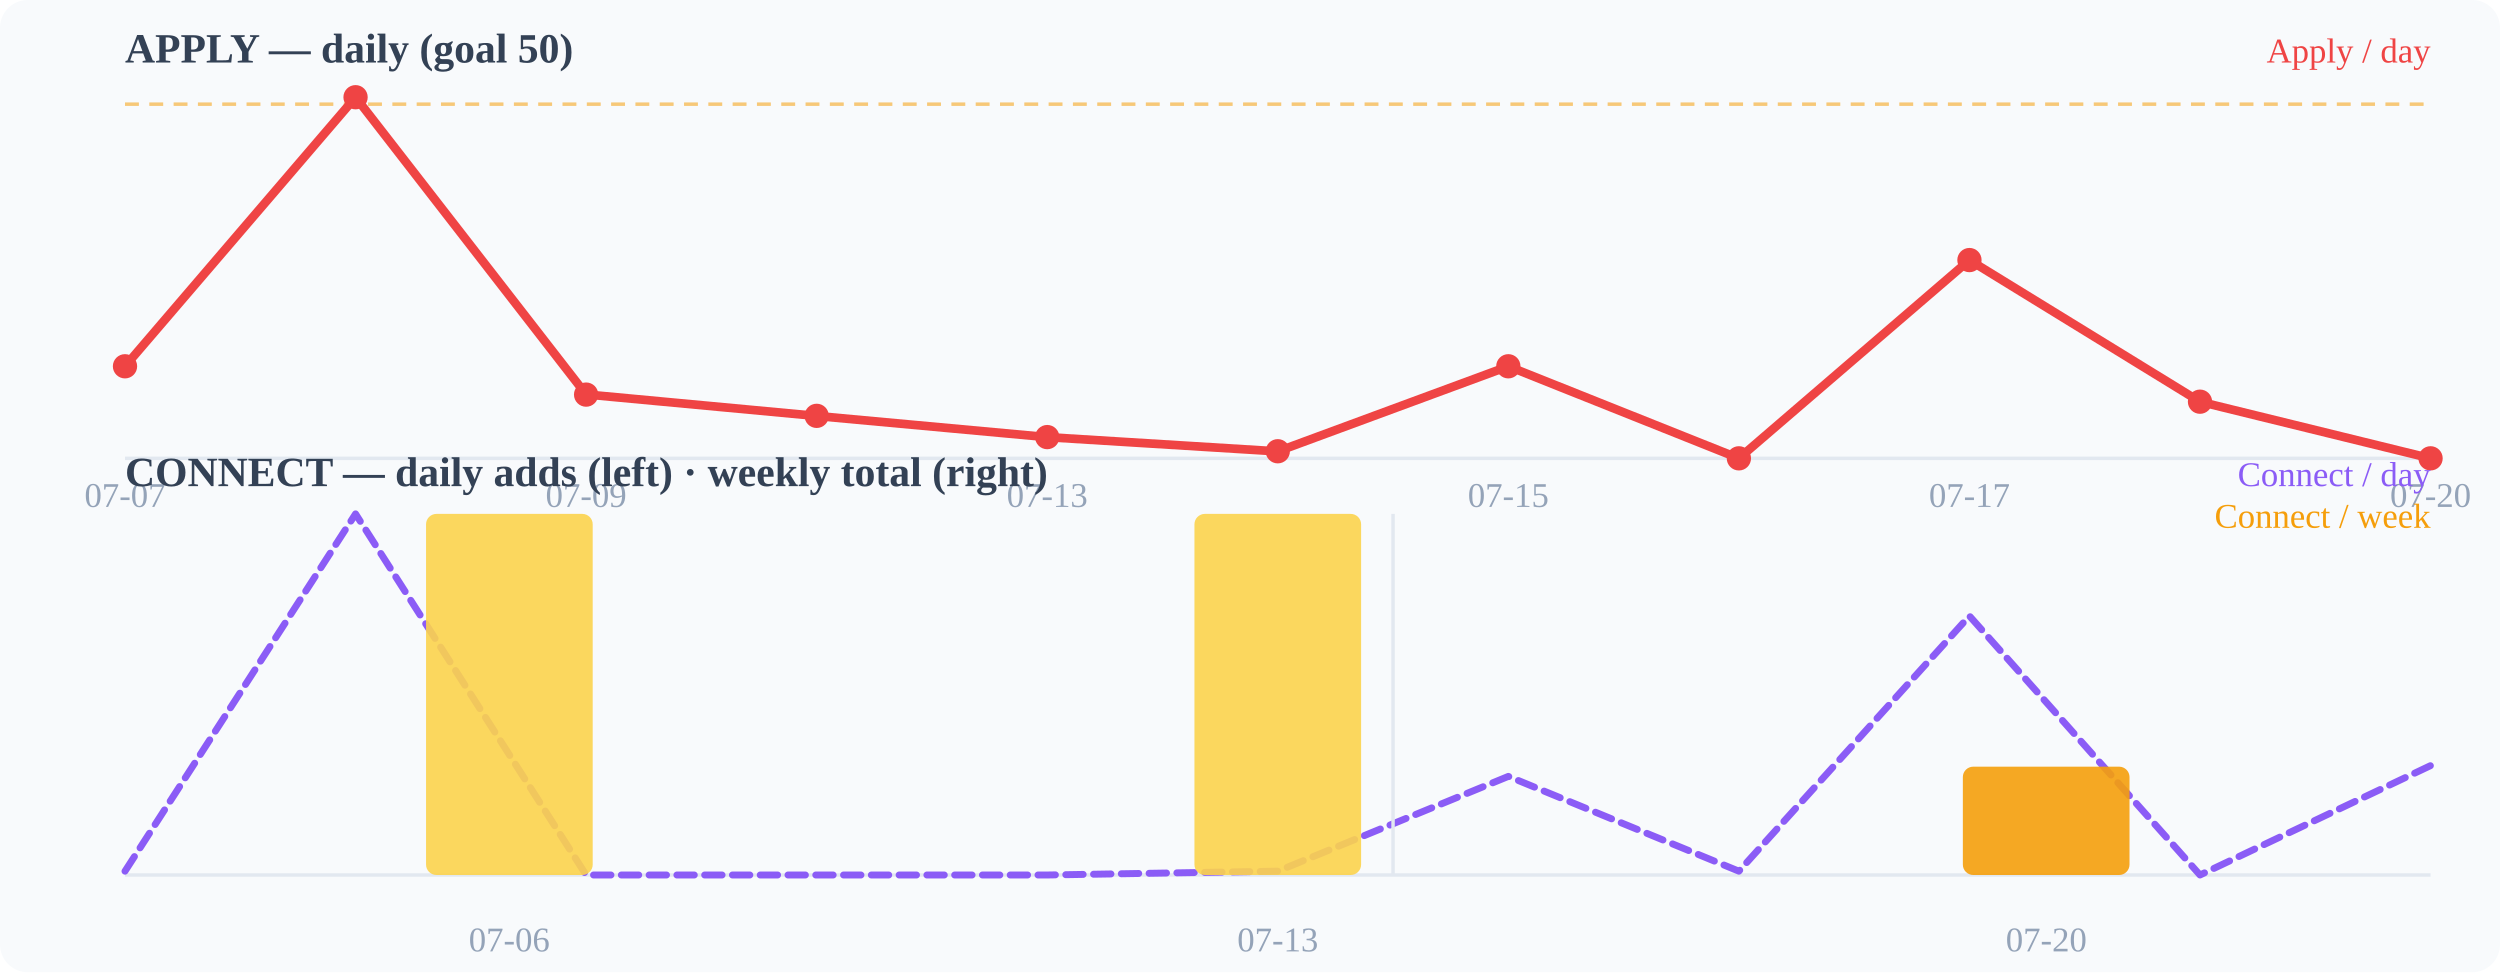
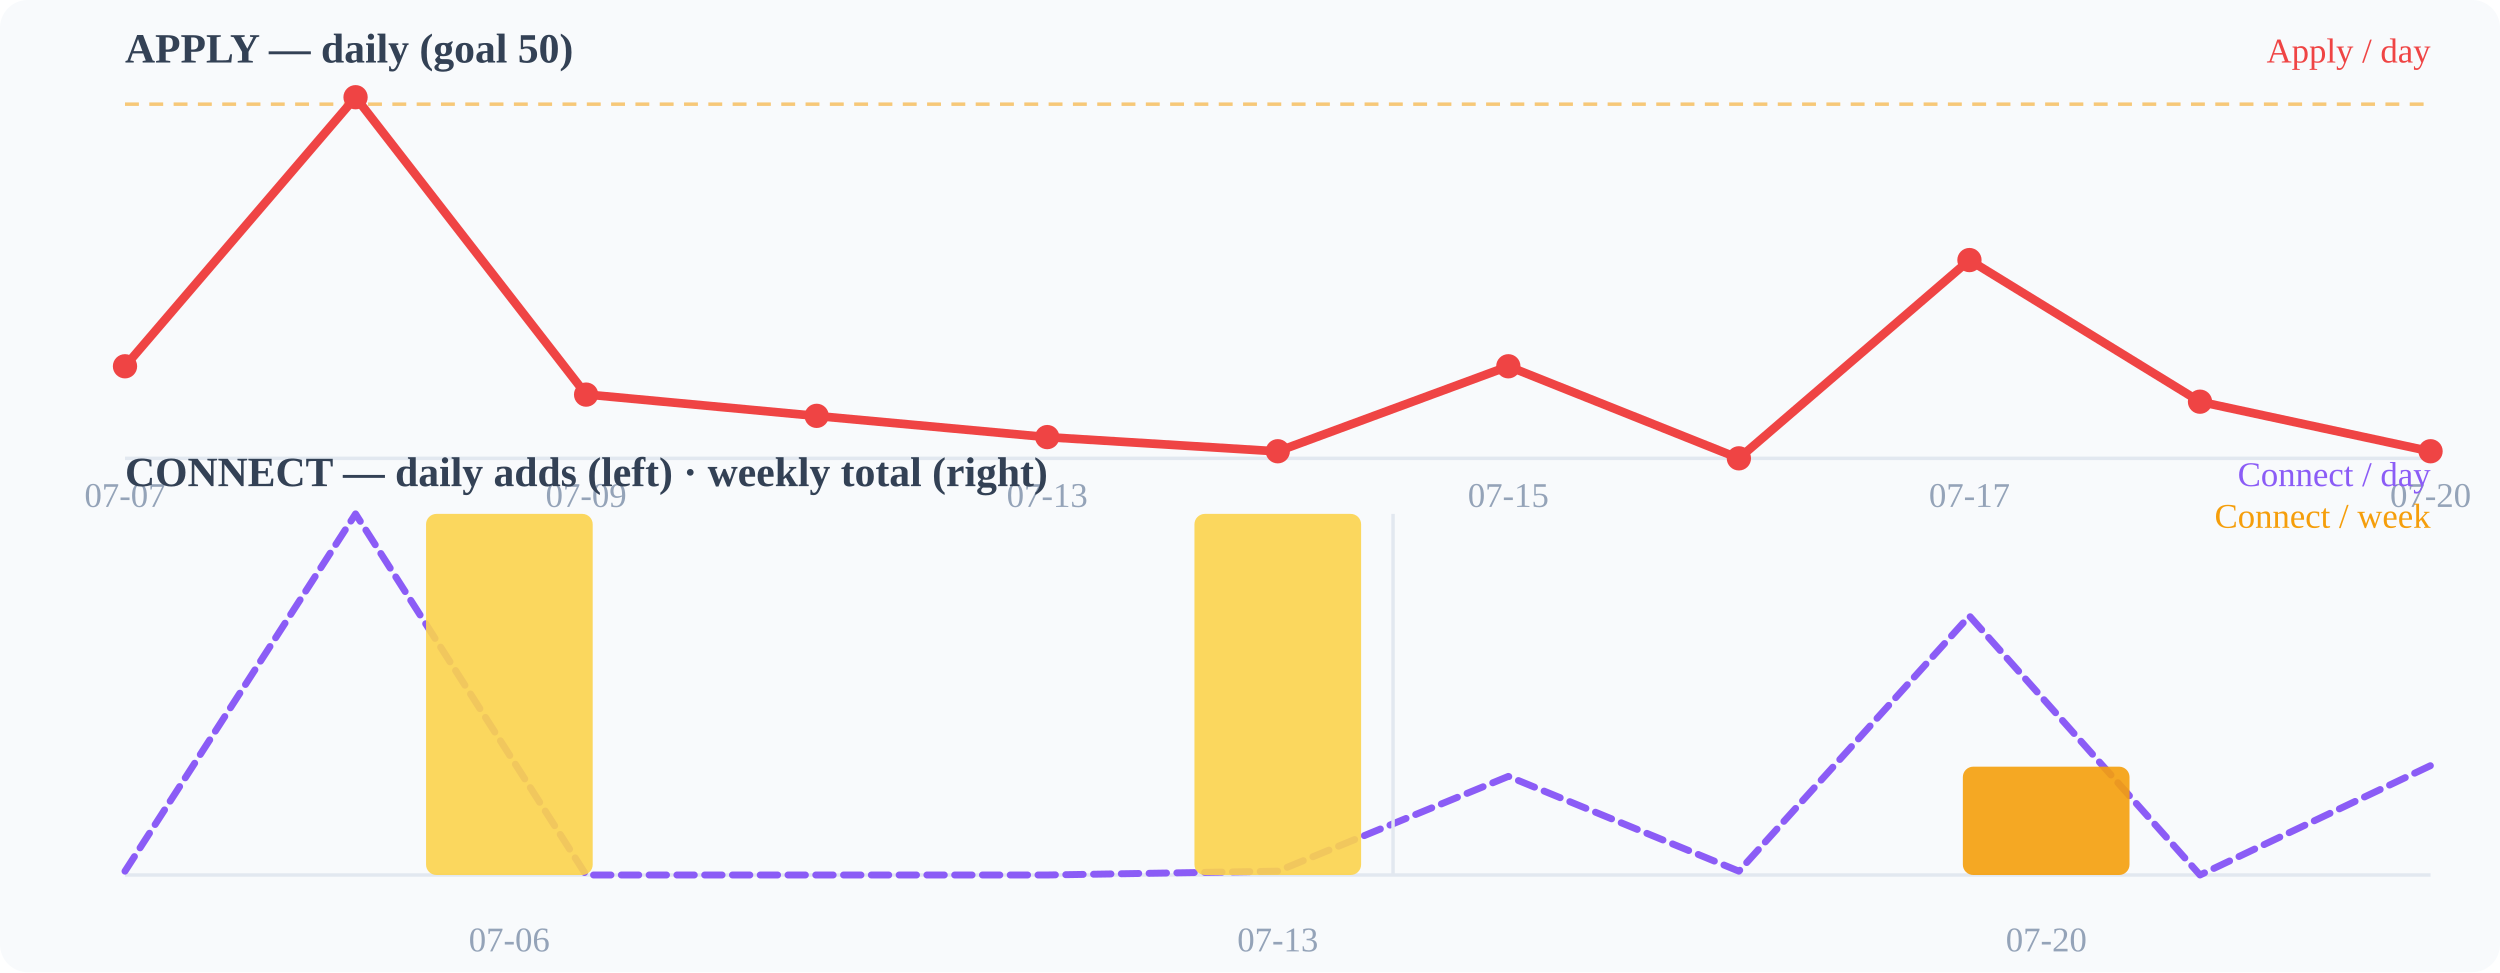
<svg xmlns="http://www.w3.org/2000/svg" width="720" height="280" viewBox="0 0 720 280">
  <rect width="720" height="280" fill="#f8fafc" rx="8" />
  <text x="36" y="18" font-size="12" font-weight="600" fill="#334155">APPLY — daily (goal 50)</text>
  <line x1="36" y1="132" x2="700" y2="132" stroke="#e2e8f0" stroke-width="1" />
  <line x1="36" y1="30.0" x2="700" y2="30.0" stroke="#f59e0b" stroke-width="1" stroke-dasharray="4 3" opacity="0.55" />
-   <polyline points="36.0,105.5 102.4,28.0 168.8,113.6 235.2,119.8 301.6,125.9 368.0,130.0 434.4,105.5 500.8,132.0 567.2,74.9 633.6,115.7 700.0,132.0" fill="none" stroke="#ef4444" stroke-width="2.5" stroke-linecap="round" stroke-linejoin="round" />
+   <polyline points="36.0,105.5 102.4,28.0 168.8,113.6 235.2,119.8 301.6,125.9 368.0,130.0 434.4,105.5 500.8,132.0 567.2,74.9 633.6,115.7 700.0,130.0" fill="none" stroke="#ef4444" stroke-width="2.5" stroke-linecap="round" stroke-linejoin="round" />
  <circle cx="36" cy="105.49" r="3.5" fill="#ef4444" />
  <circle cx="102.4" cy="28" r="3.5" fill="#ef4444" />
  <circle cx="168.8" cy="113.647" r="3.5" fill="#ef4444" />
  <circle cx="235.2" cy="119.765" r="3.5" fill="#ef4444" />
  <circle cx="301.6" cy="125.882" r="3.5" fill="#ef4444" />
  <circle cx="368" cy="129.961" r="3.5" fill="#ef4444" />
  <circle cx="434.4" cy="105.49" r="3.5" fill="#ef4444" />
  <circle cx="500.8" cy="132" r="3.5" fill="#ef4444" />
  <circle cx="567.2" cy="74.902" r="3.5" fill="#ef4444" />
  <circle cx="633.6" cy="115.686" r="3.5" fill="#ef4444" />
-   <circle cx="700" cy="132" r="3.5" fill="#ef4444" />
+   <circle cx="700" cy="129.961" r="3.5" fill="#ef4444" />
  <text x="36" y="146" font-size="10" fill="#94a3b8" text-anchor="middle">07-07</text>
  <text x="168.8" y="146" font-size="10" fill="#94a3b8" text-anchor="middle">07-09</text>
  <text x="301.6" y="146" font-size="10" fill="#94a3b8" text-anchor="middle">07-13</text>
  <text x="434.4" y="146" font-size="10" fill="#94a3b8" text-anchor="middle">07-15</text>
  <text x="567.2" y="146" font-size="10" fill="#94a3b8" text-anchor="middle">07-17</text>
  <text x="700" y="146" font-size="10" fill="#94a3b8" text-anchor="middle">07-20</text>
  <text x="36" y="140" font-size="12" font-weight="600" fill="#334155">CONNECT — daily adds (left) · weekly total (right)</text>
  <line x1="36" y1="252" x2="700" y2="252" stroke="#e2e8f0" stroke-width="1" />
  <polyline points="36.0,250.9 102.4,148.0 168.8,252.0 235.2,252.0 301.6,252.0 368.0,250.9 434.4,223.6 500.8,250.9 567.2,177.4 633.6,252.0 700.0,220.5" fill="none" stroke="#8b5cf6" stroke-width="2" stroke-linecap="round" stroke-linejoin="round" stroke-dasharray="5 3" />
  <rect x="122.7" y="148.0" width="48" height="104.0" rx="3" fill="#fcd34d" opacity="0.9" />
  <rect x="344.0" y="148.0" width="48" height="104.0" rx="3" fill="#fcd34d" opacity="0.9" />
  <rect x="565.3" y="220.8" width="48" height="31.2" rx="3" fill="#f59e0b" opacity="0.9" />
  <line x1="401.2" y1="148" x2="401.2" y2="252" stroke="#e2e8f0" stroke-width="1" />
  <text x="146.667" y="274" font-size="10" fill="#94a3b8" text-anchor="middle">07-06</text>
  <text x="368" y="274" font-size="10" fill="#94a3b8" text-anchor="middle">07-13</text>
  <text x="589.333" y="274" font-size="10" fill="#94a3b8" text-anchor="middle">07-20</text>
  <text x="700" y="18" font-size="10" fill="#ef4444" text-anchor="end">Apply / day</text>
  <text x="700" y="140" font-size="10" fill="#8b5cf6" text-anchor="end">Connect / day</text>
  <text x="700" y="152" font-size="10" fill="#f59e0b" text-anchor="end">Connect / week</text>
</svg>
